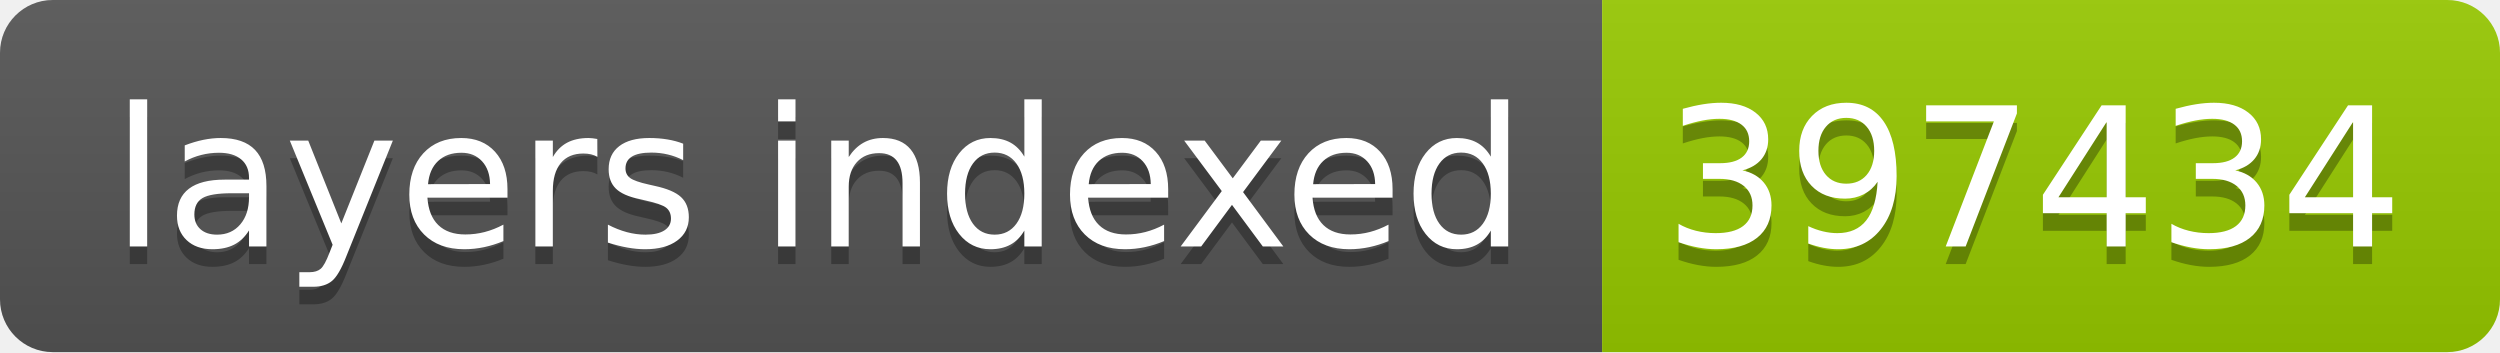
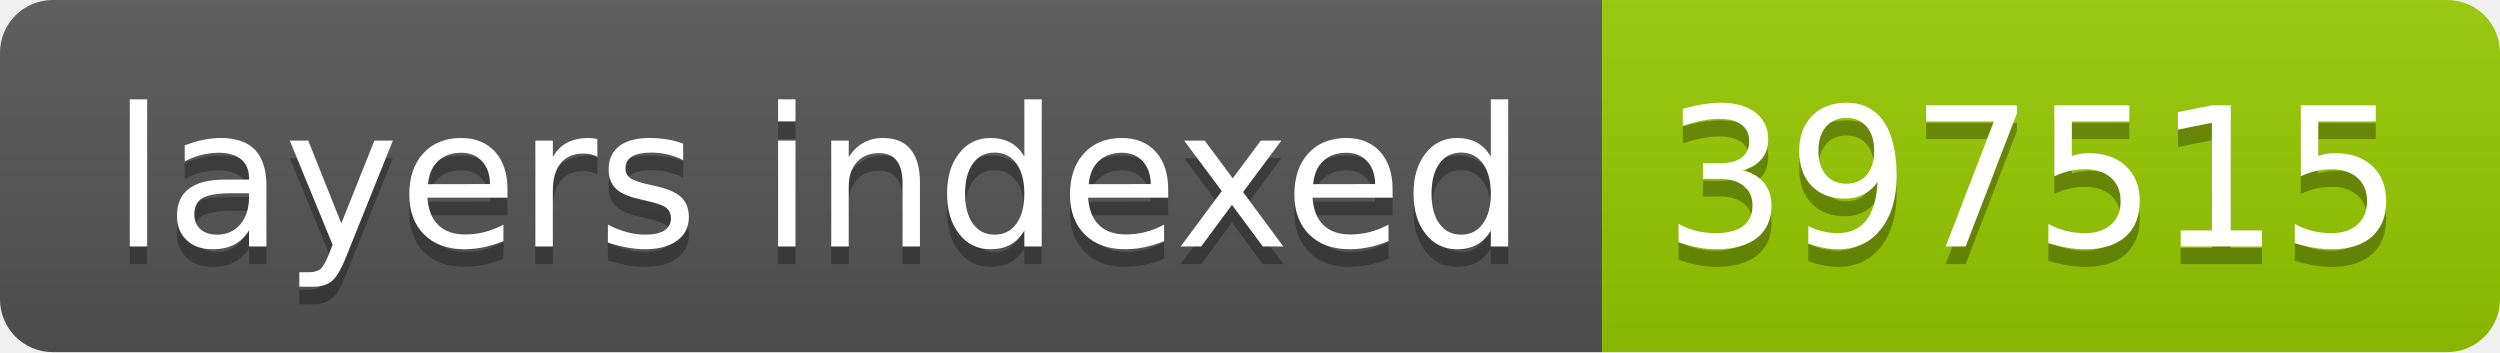
- <svg xmlns="http://www.w3.org/2000/svg" width="142" height="20" role="img" aria-label="layers indexed: 397434">
+ <svg xmlns="http://www.w3.org/2000/svg" width="142" height="20" role="img" aria-label="layers indexed: 397515">
  <linearGradient id="s" x2="0" y2="100%">
    <stop offset="0" stop-color="#bbb" stop-opacity=".1" />
    <stop offset="1" stop-opacity=".1" />
  </linearGradient>
  <clipPath id="r">
    <rect width="142" height="20" rx="3" fill="#fff" />
  </clipPath>
  <g clip-path="url(#r)">
    <rect width="91" height="20" fill="#555" />
    <rect x="91" width="51" height="20" fill="#97ca00" />
    <rect width="142" height="20" fill="url(#s)" />
  </g>
  <g fill="#fff" text-anchor="middle" font-family="Verdana,Geneva,DejaVu Sans,sans-serif" text-rendering="geometricPrecision" font-size="110">
    <text aria-hidden="true" x="465" y="150" fill="#010101" fill-opacity=".3" transform="scale(.1)" textLength="810">layers indexed</text>
    <text x="465" y="140" transform="scale(.1)" fill="#fff" textLength="810">layers indexed</text>
-     <text aria-hidden="true" x="1155" y="150" fill="#010101" fill-opacity=".3" transform="scale(.1)" textLength="410">397434</text>
-     <text x="1155" y="140" transform="scale(.1)" fill="#fff" textLength="410">397434</text>
+     <text aria-hidden="true" x="1155" y="150" fill="#010101" fill-opacity=".3" transform="scale(.1)" textLength="410">397515</text>
+     <text x="1155" y="140" transform="scale(.1)" fill="#fff" textLength="410">397515</text>
  </g>
</svg>
